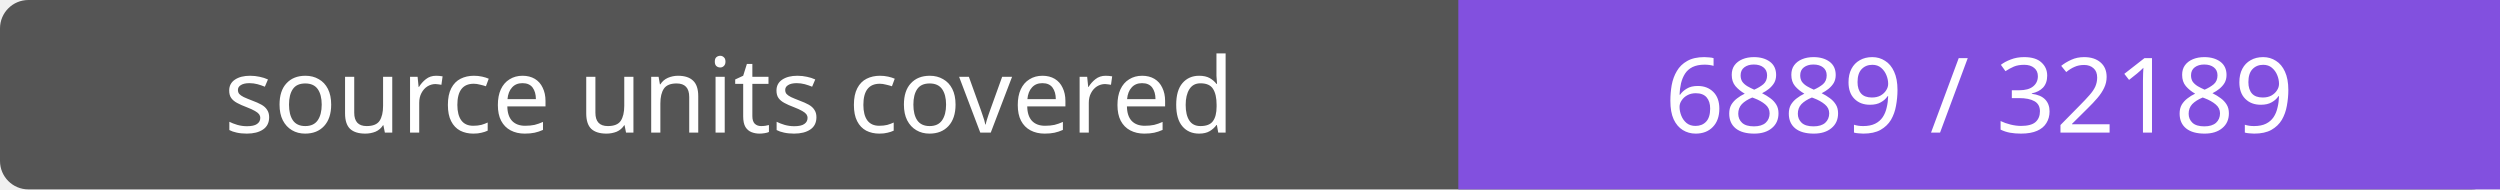
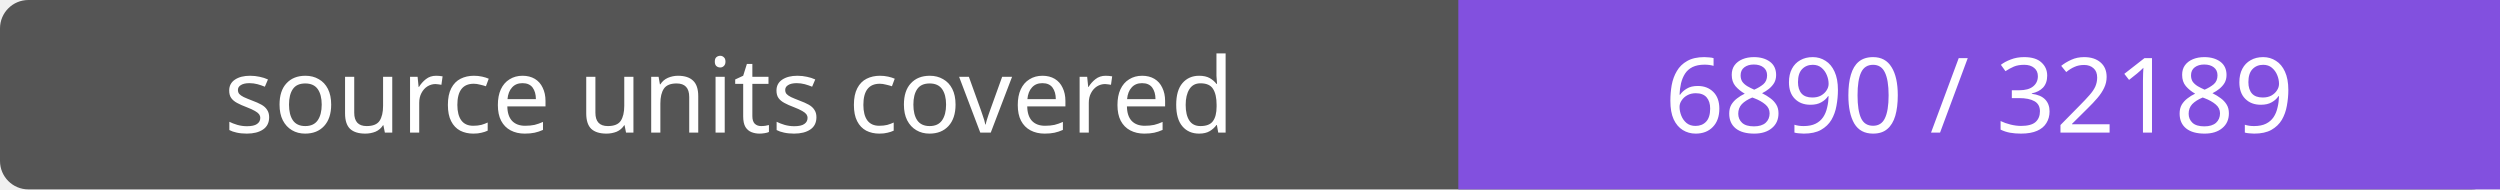
- <svg xmlns="http://www.w3.org/2000/svg" width="264" height="20" role="img" aria-label="source units covered: 6889 / 32189">
+ <svg xmlns="http://www.w3.org/2000/svg" width="264" height="20" role="img" aria-label="source units covered: 6890 / 32189">
  <rect width="264" height="20" rx="3" fill="#555" />
  <path fill="#8250df" d="M154 0h110v20H154z" />
  <g fill="#fff" text-anchor="middle" font-family="Verdana,sans-serif" font-size="11">
    <text x="77.0" y="14">source units covered</text>
-     <text x="209.0" y="14">6889 / 32189</text>
+     <text x="209.0" y="14">6890 / 32189</text>
  </g>
</svg>
